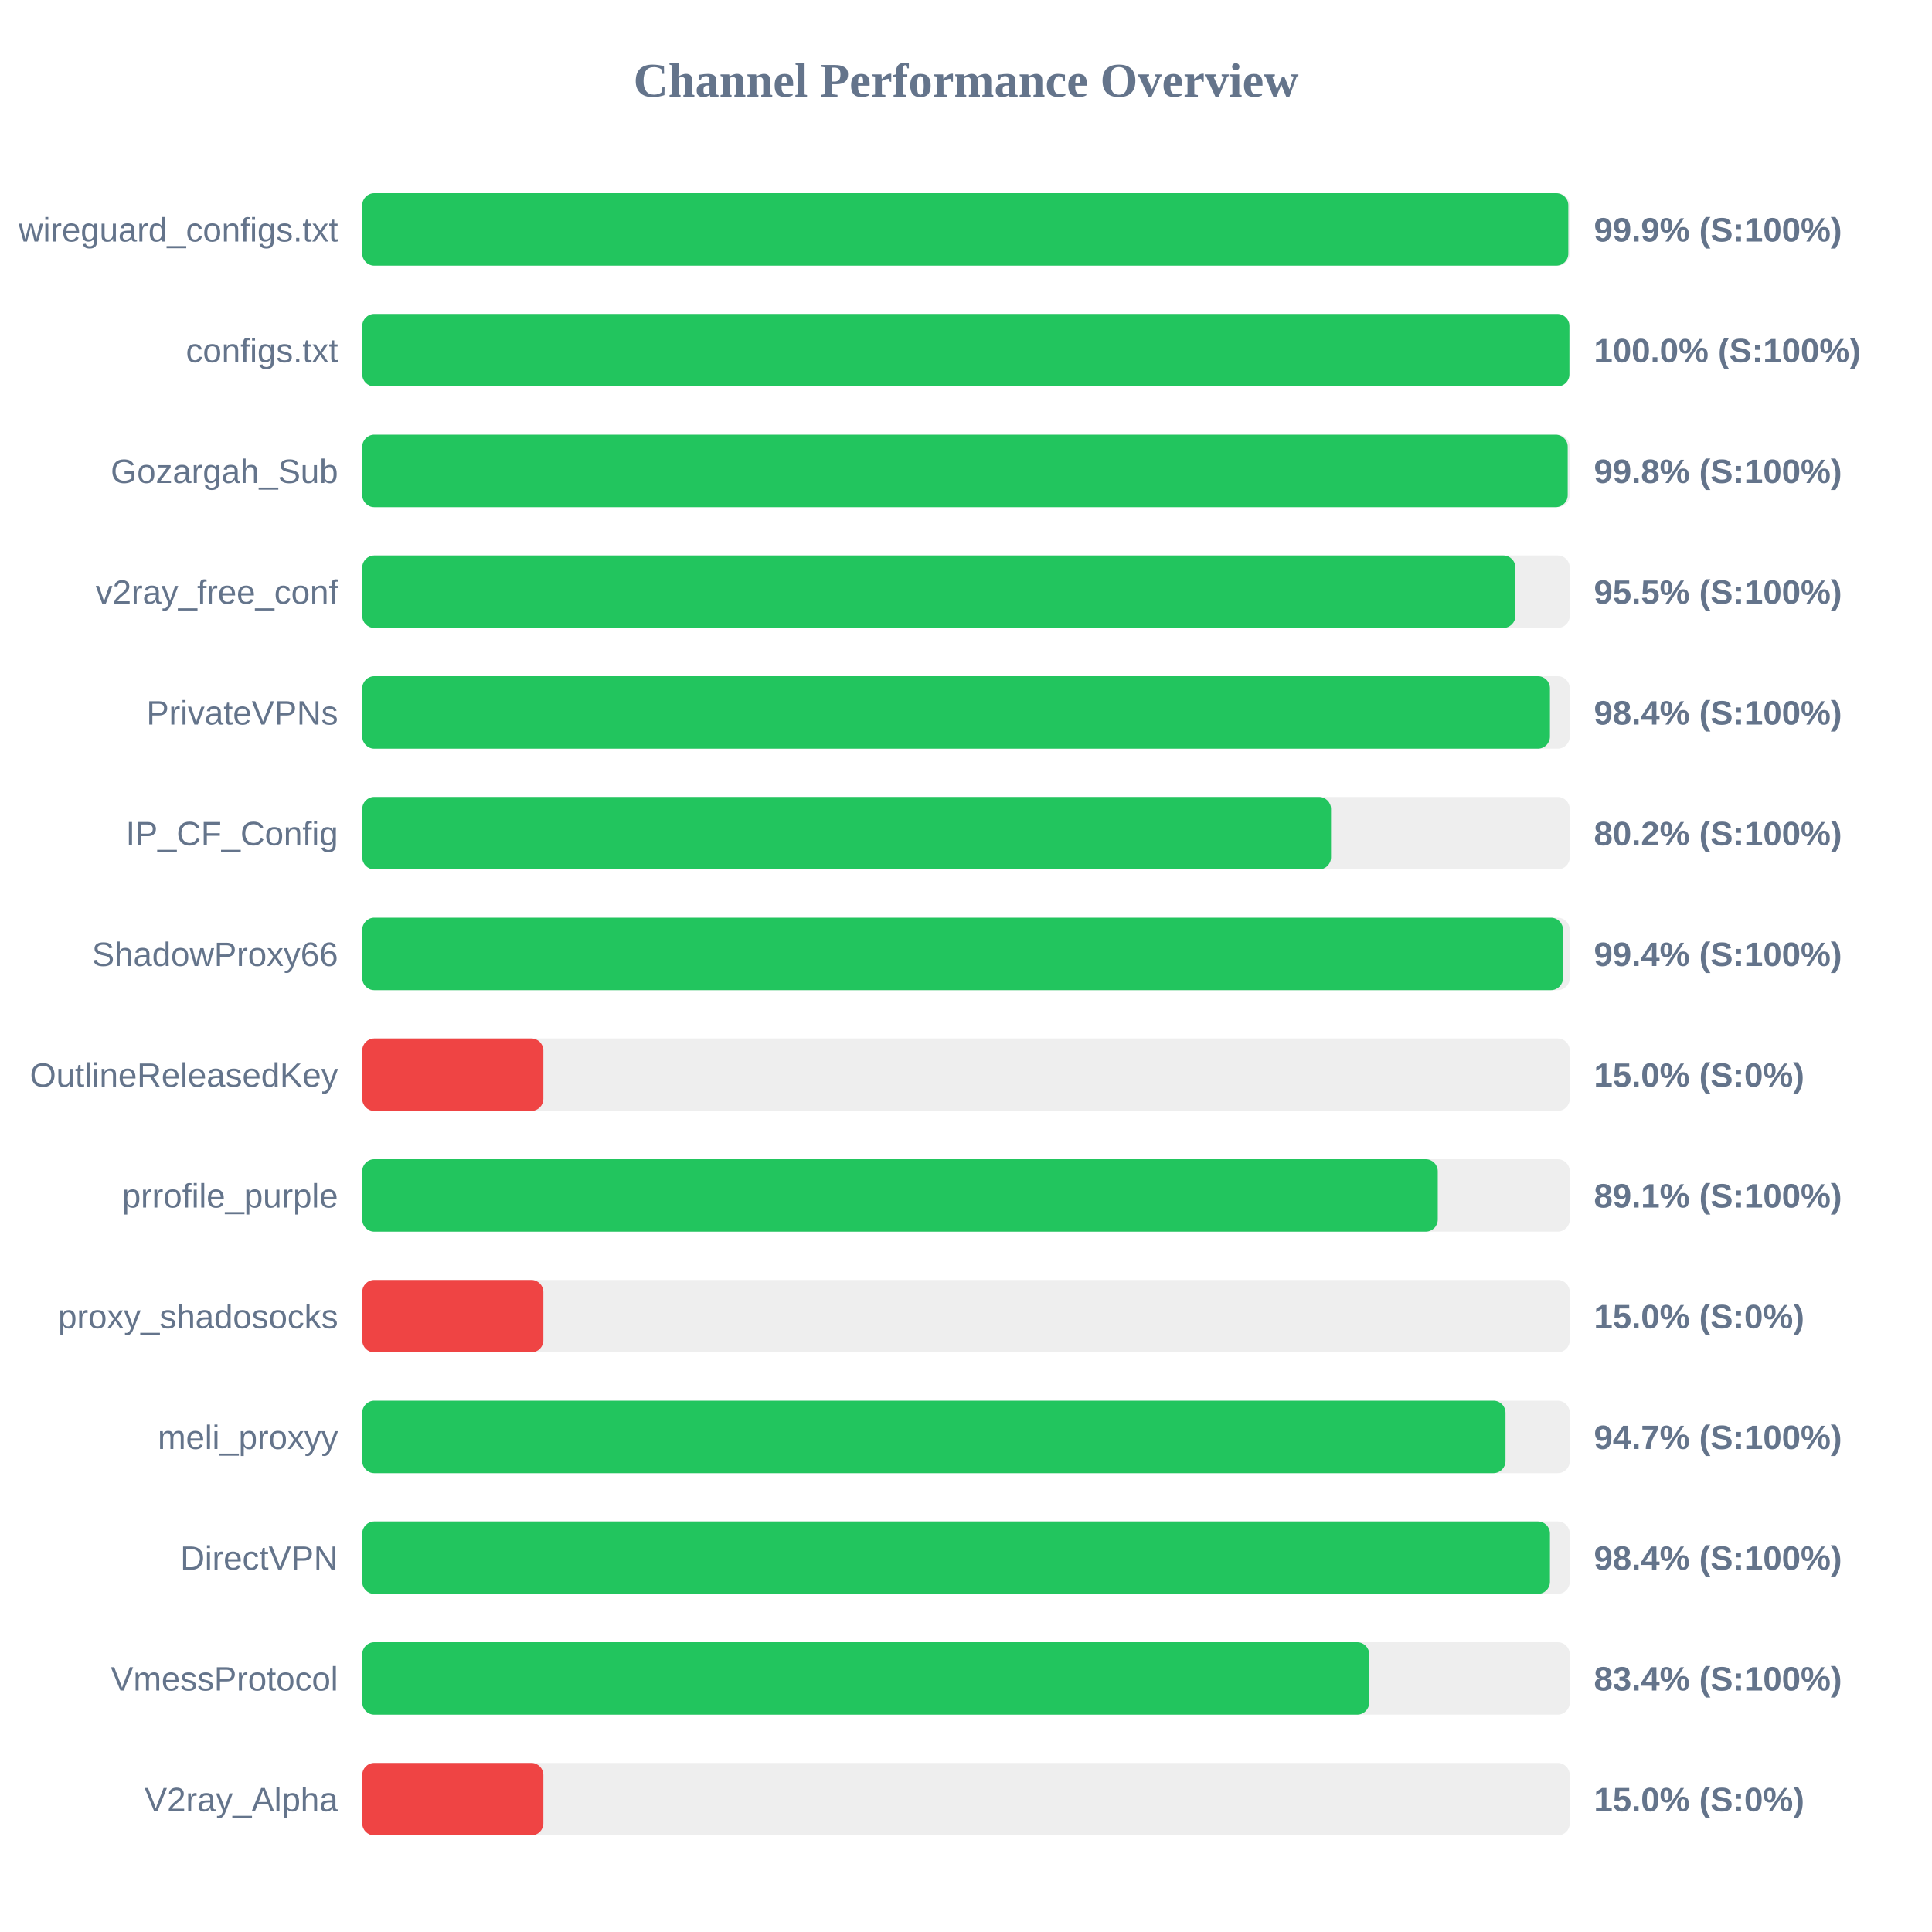
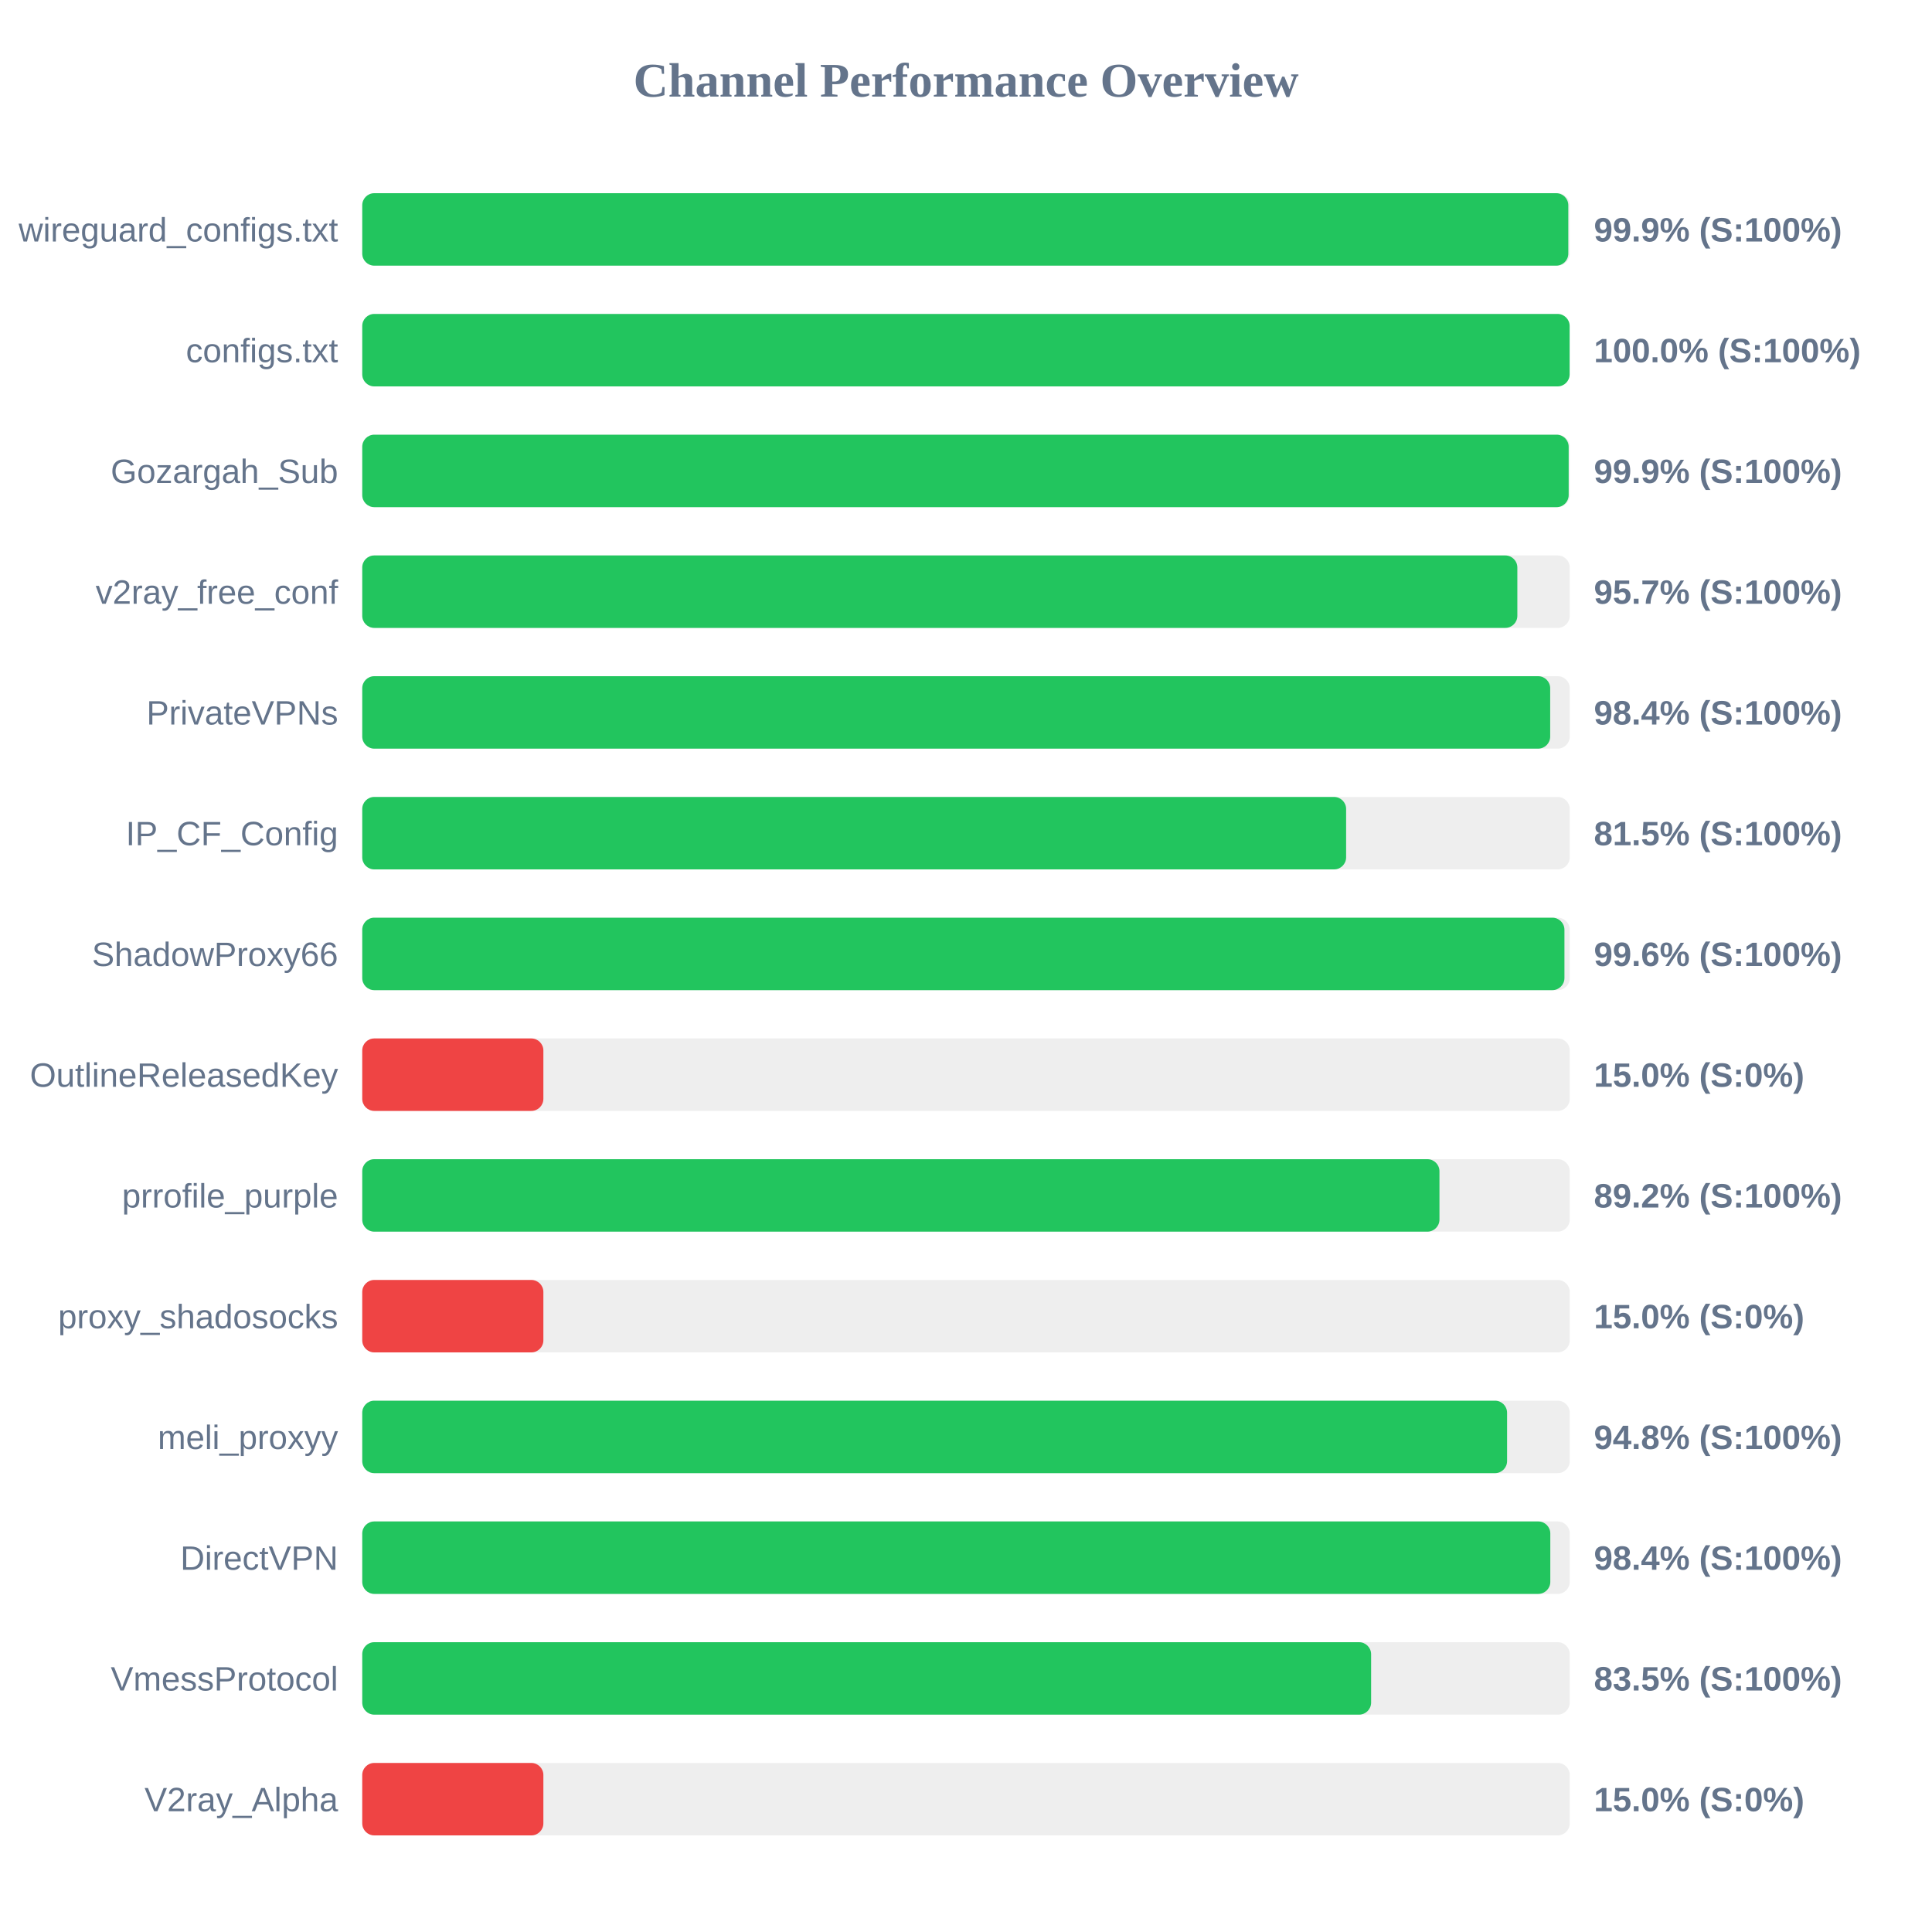
<svg xmlns="http://www.w3.org/2000/svg" width="800" height="800" version="1.1">
  <style>
        .row { font: 14px Arial; fill: #64748b; }
        .score { font: bold 14px Arial; fill: #64748b; }
    </style>
  <text x="400" y="40" text-anchor="middle" font-size="20px" font-weight="bold" fill="#64748b">Channel Performance Overview</text>
  <rect x="150" y="80" width="500" height="30" fill="#eee" rx="5" />
  <rect x="150" y="80" width="499.4" height="30" fill="#22c55e" rx="5" />
  <text x="140" y="100" text-anchor="end" class="row">wireguard_configs.txt</text>
  <text x="660" y="100" text-anchor="start" class="score">99.9% (S:100%)</text>
  <rect x="150" y="130" width="500" height="30" fill="#eee" rx="5" />
-   <rect x="150" y="130" width="499.85" height="30" fill="#22c55e" rx="5" />
+   <rect x="150" y="130" width="499.95" height="30" fill="#22c55e" rx="5" />
  <text x="140" y="150" text-anchor="end" class="row">configs.txt</text>
  <text x="660" y="150" text-anchor="start" class="score">100.0% (S:100%)</text>
  <rect x="150" y="180" width="500" height="30" fill="#eee" rx="5" />
-   <rect x="150" y="180" width="499.15" height="30" fill="#22c55e" rx="5" />
+   <rect x="150" y="180" width="499.55" height="30" fill="#22c55e" rx="5" />
  <text x="140" y="200" text-anchor="end" class="row">Gozargah_Sub</text>
-   <text x="660" y="200" text-anchor="start" class="score">99.8% (S:100%)</text>
+   <text x="660" y="200" text-anchor="start" class="score">99.9% (S:100%)</text>
  <rect x="150" y="230" width="500" height="30" fill="#eee" rx="5" />
-   <rect x="150" y="230" width="477.5" height="30" fill="#22c55e" rx="5" />
+   <rect x="150" y="230" width="478.3" height="30" fill="#22c55e" rx="5" />
  <text x="140" y="250" text-anchor="end" class="row">v2ray_free_conf</text>
-   <text x="660" y="250" text-anchor="start" class="score">95.5% (S:100%)</text>
+   <text x="660" y="250" text-anchor="start" class="score">95.7% (S:100%)</text>
  <rect x="150" y="280" width="500" height="30" fill="#eee" rx="5" />
-   <rect x="150" y="280" width="491.8" height="30" fill="#22c55e" rx="5" />
+   <rect x="150" y="280" width="491.9" height="30" fill="#22c55e" rx="5" />
  <text x="140" y="300" text-anchor="end" class="row">PrivateVPNs</text>
  <text x="660" y="300" text-anchor="start" class="score">98.4% (S:100%)</text>
  <rect x="150" y="330" width="500" height="30" fill="#eee" rx="5" />
-   <rect x="150" y="330" width="401.15" height="30" fill="#22c55e" rx="5" />
+   <rect x="150" y="330" width="407.4" height="30" fill="#22c55e" rx="5" />
  <text x="140" y="350" text-anchor="end" class="row">IP_CF_Config</text>
-   <text x="660" y="350" text-anchor="start" class="score">80.2% (S:100%)</text>
+   <text x="660" y="350" text-anchor="start" class="score">81.5% (S:100%)</text>
  <rect x="150" y="380" width="500" height="30" fill="#eee" rx="5" />
-   <rect x="150" y="380" width="497.2" height="30" fill="#22c55e" rx="5" />
+   <rect x="150" y="380" width="497.8" height="30" fill="#22c55e" rx="5" />
  <text x="140" y="400" text-anchor="end" class="row">ShadowProxy66</text>
-   <text x="660" y="400" text-anchor="start" class="score">99.4% (S:100%)</text>
+   <text x="660" y="400" text-anchor="start" class="score">99.6% (S:100%)</text>
  <rect x="150" y="430" width="500" height="30" fill="#eee" rx="5" />
  <rect x="150" y="430" width="75.0" height="30" fill="#ef4444" rx="5" />
  <text x="140" y="450" text-anchor="end" class="row">OutlineReleasedKey</text>
  <text x="660" y="450" text-anchor="start" class="score">15.0% (S:0%)</text>
  <rect x="150" y="480" width="500" height="30" fill="#eee" rx="5" />
-   <rect x="150" y="480" width="445.35" height="30" fill="#22c55e" rx="5" />
+   <rect x="150" y="480" width="446.05" height="30" fill="#22c55e" rx="5" />
  <text x="140" y="500" text-anchor="end" class="row">prrofile_purple</text>
-   <text x="660" y="500" text-anchor="start" class="score">89.1% (S:100%)</text>
+   <text x="660" y="500" text-anchor="start" class="score">89.2% (S:100%)</text>
  <rect x="150" y="530" width="500" height="30" fill="#eee" rx="5" />
  <rect x="150" y="530" width="75.0" height="30" fill="#ef4444" rx="5" />
  <text x="140" y="550" text-anchor="end" class="row">proxy_shadosocks</text>
  <text x="660" y="550" text-anchor="start" class="score">15.0% (S:0%)</text>
  <rect x="150" y="580" width="500" height="30" fill="#eee" rx="5" />
-   <rect x="150" y="580" width="473.4" height="30" fill="#22c55e" rx="5" />
+   <rect x="150" y="580" width="474.05" height="30" fill="#22c55e" rx="5" />
  <text x="140" y="600" text-anchor="end" class="row">meli_proxyy</text>
-   <text x="660" y="600" text-anchor="start" class="score">94.7% (S:100%)</text>
+   <text x="660" y="600" text-anchor="start" class="score">94.8% (S:100%)</text>
  <rect x="150" y="630" width="500" height="30" fill="#eee" rx="5" />
-   <rect x="150" y="630" width="491.8" height="30" fill="#22c55e" rx="5" />
+   <rect x="150" y="630" width="491.95" height="30" fill="#22c55e" rx="5" />
  <text x="140" y="650" text-anchor="end" class="row">DirectVPN</text>
  <text x="660" y="650" text-anchor="start" class="score">98.4% (S:100%)</text>
  <rect x="150" y="680" width="500" height="30" fill="#eee" rx="5" />
-   <rect x="150" y="680" width="416.95" height="30" fill="#22c55e" rx="5" />
+   <rect x="150" y="680" width="417.75" height="30" fill="#22c55e" rx="5" />
  <text x="140" y="700" text-anchor="end" class="row">VmessProtocol</text>
-   <text x="660" y="700" text-anchor="start" class="score">83.4% (S:100%)</text>
+   <text x="660" y="700" text-anchor="start" class="score">83.5% (S:100%)</text>
  <rect x="150" y="730" width="500" height="30" fill="#eee" rx="5" />
  <rect x="150" y="730" width="75.0" height="30" fill="#ef4444" rx="5" />
  <text x="140" y="750" text-anchor="end" class="row">V2ray_Alpha</text>
  <text x="660" y="750" text-anchor="start" class="score">15.0% (S:0%)</text>
</svg>
